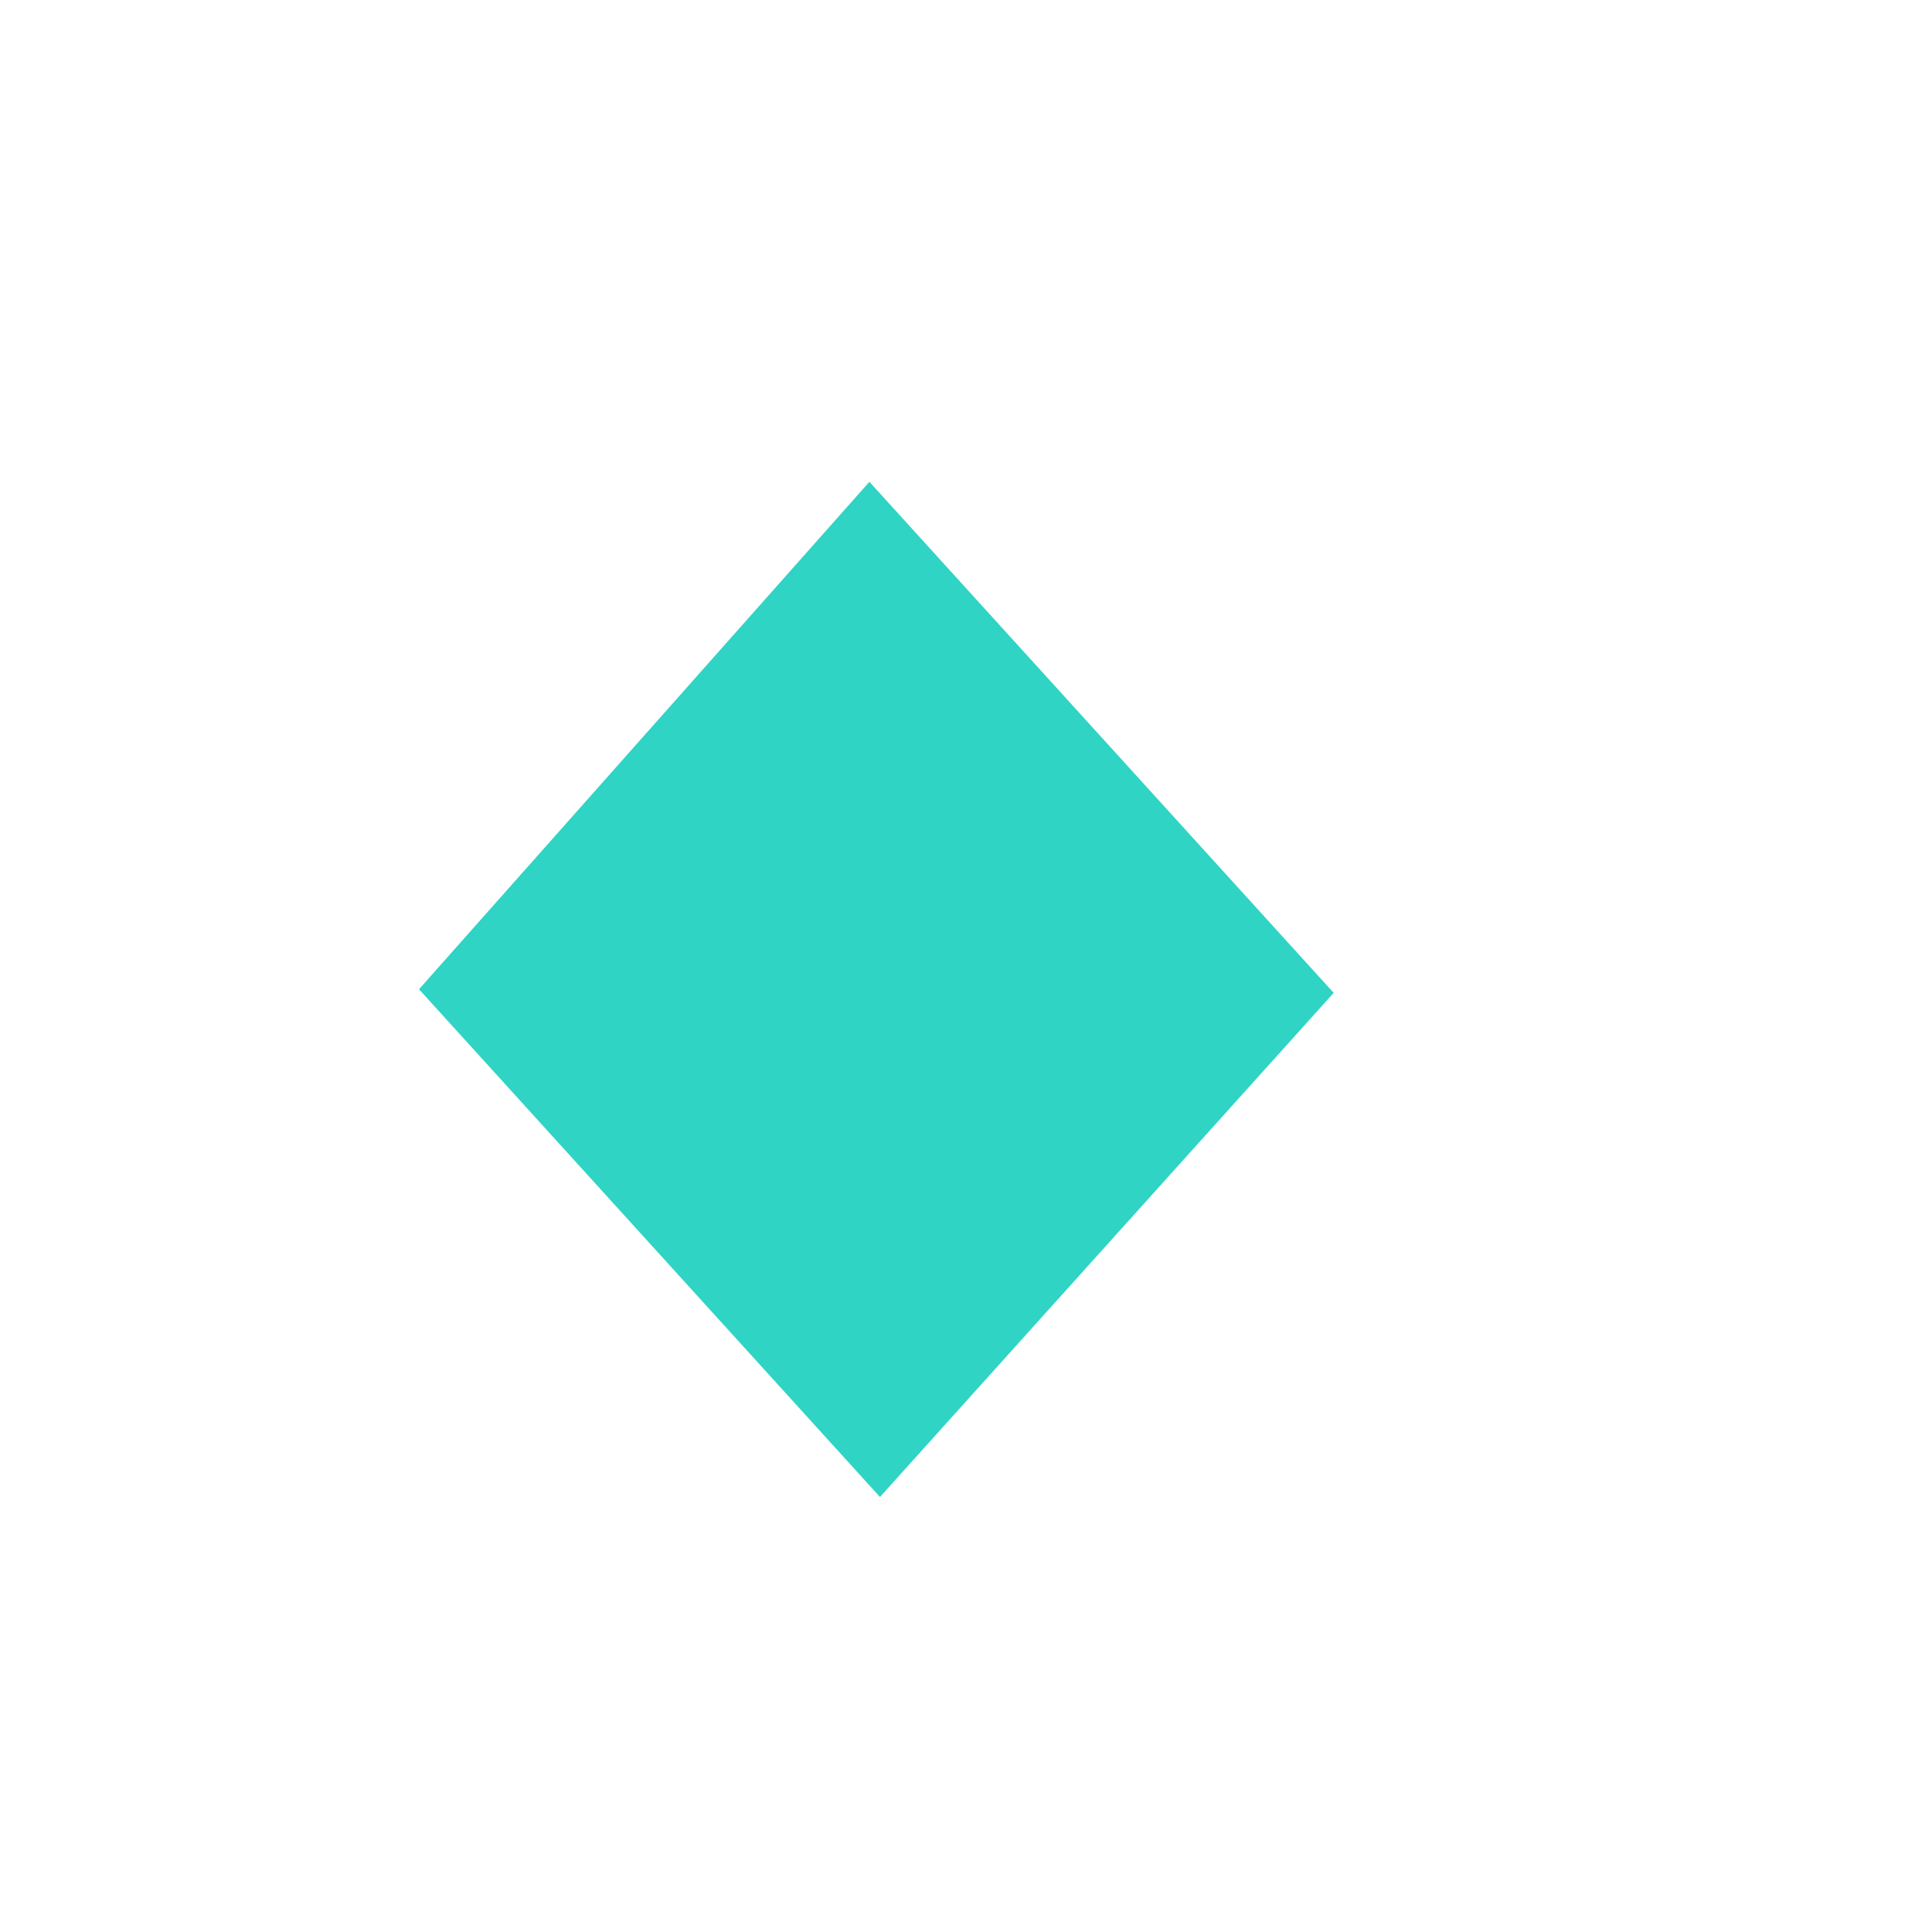
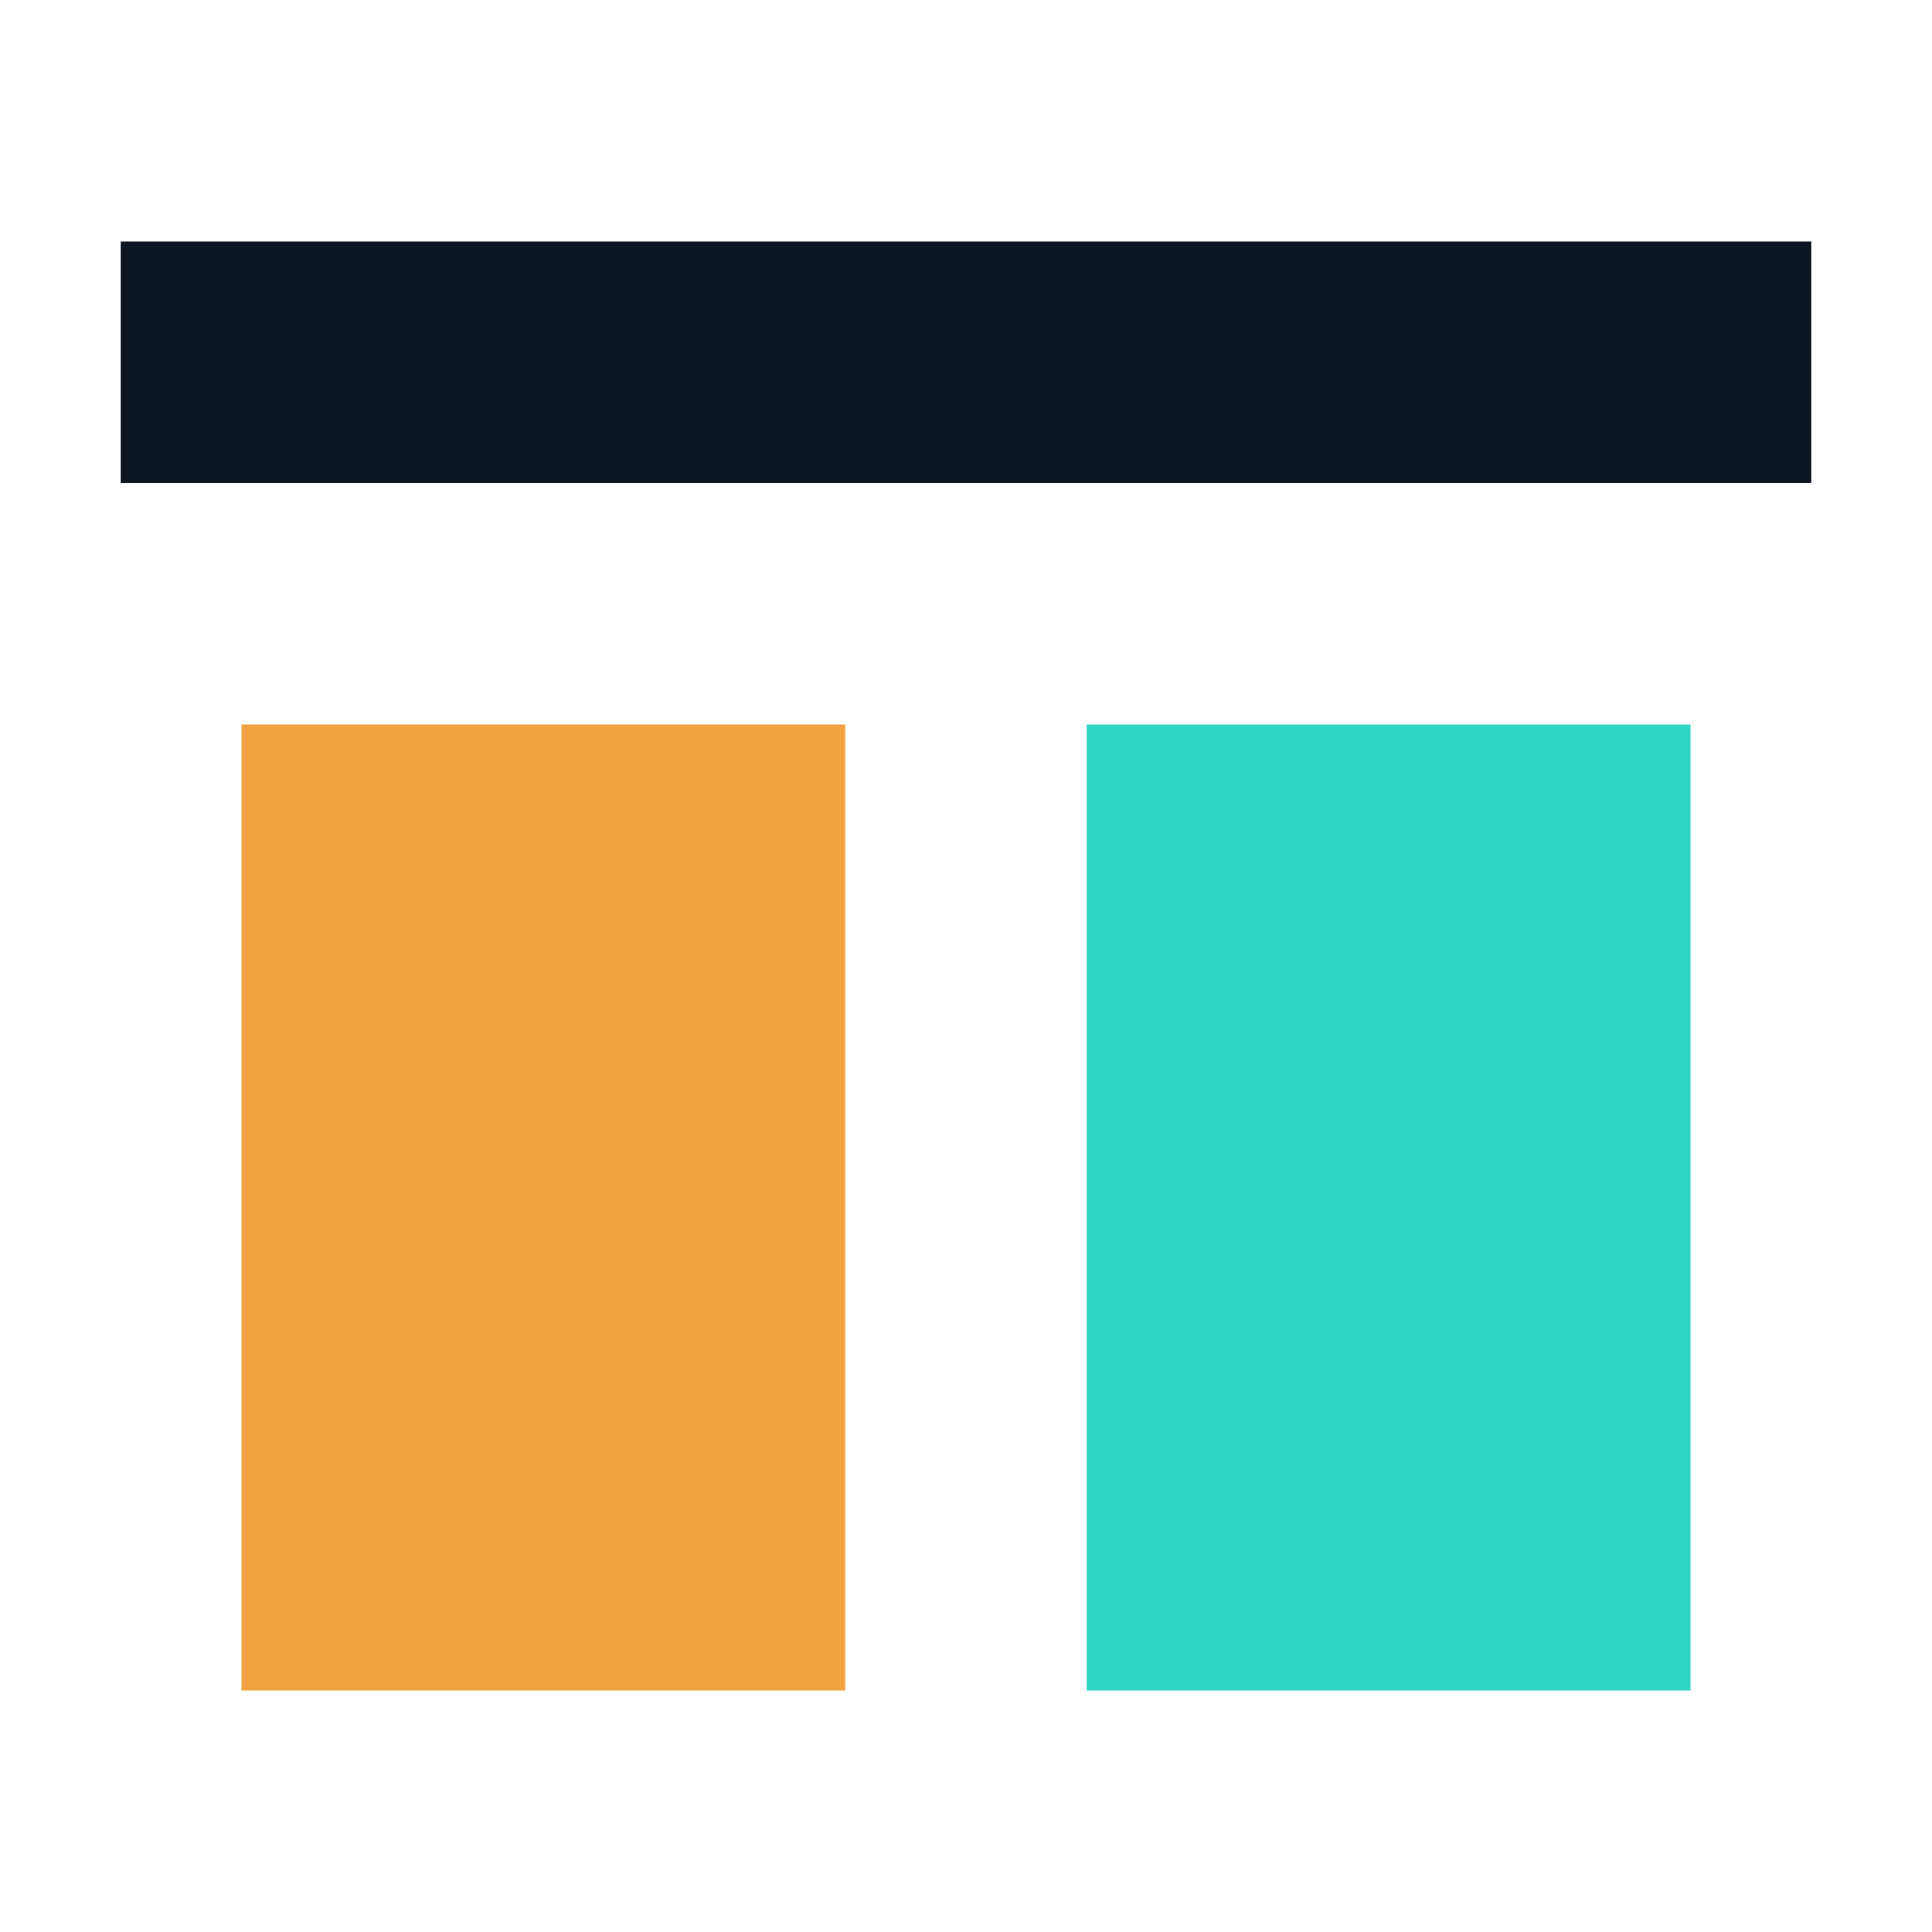
- <svg xmlns="http://www.w3.org/2000/svg" viewBox="0 0 100 100">
-   <text y=".9em" font-size="90" fill="#2fd4c4">◆</text>
+ <svg xmlns="http://www.w3.org/2000/svg" viewBox="0 0 16 16" width="16" height="16" role="img" aria-label="onpar">
+   <style>.g{fill:#0d1620}@media (prefers-color-scheme:dark){.g{fill:#e9f4f8}}</style>
+   <rect class="g" x="1" y="2" width="14" height="2" />
+   <rect x="2" y="6" width="5" height="8" fill="#f0a340" />
+   <rect x="9" y="6" width="5" height="8" fill="#2fd4c4" />
</svg>
